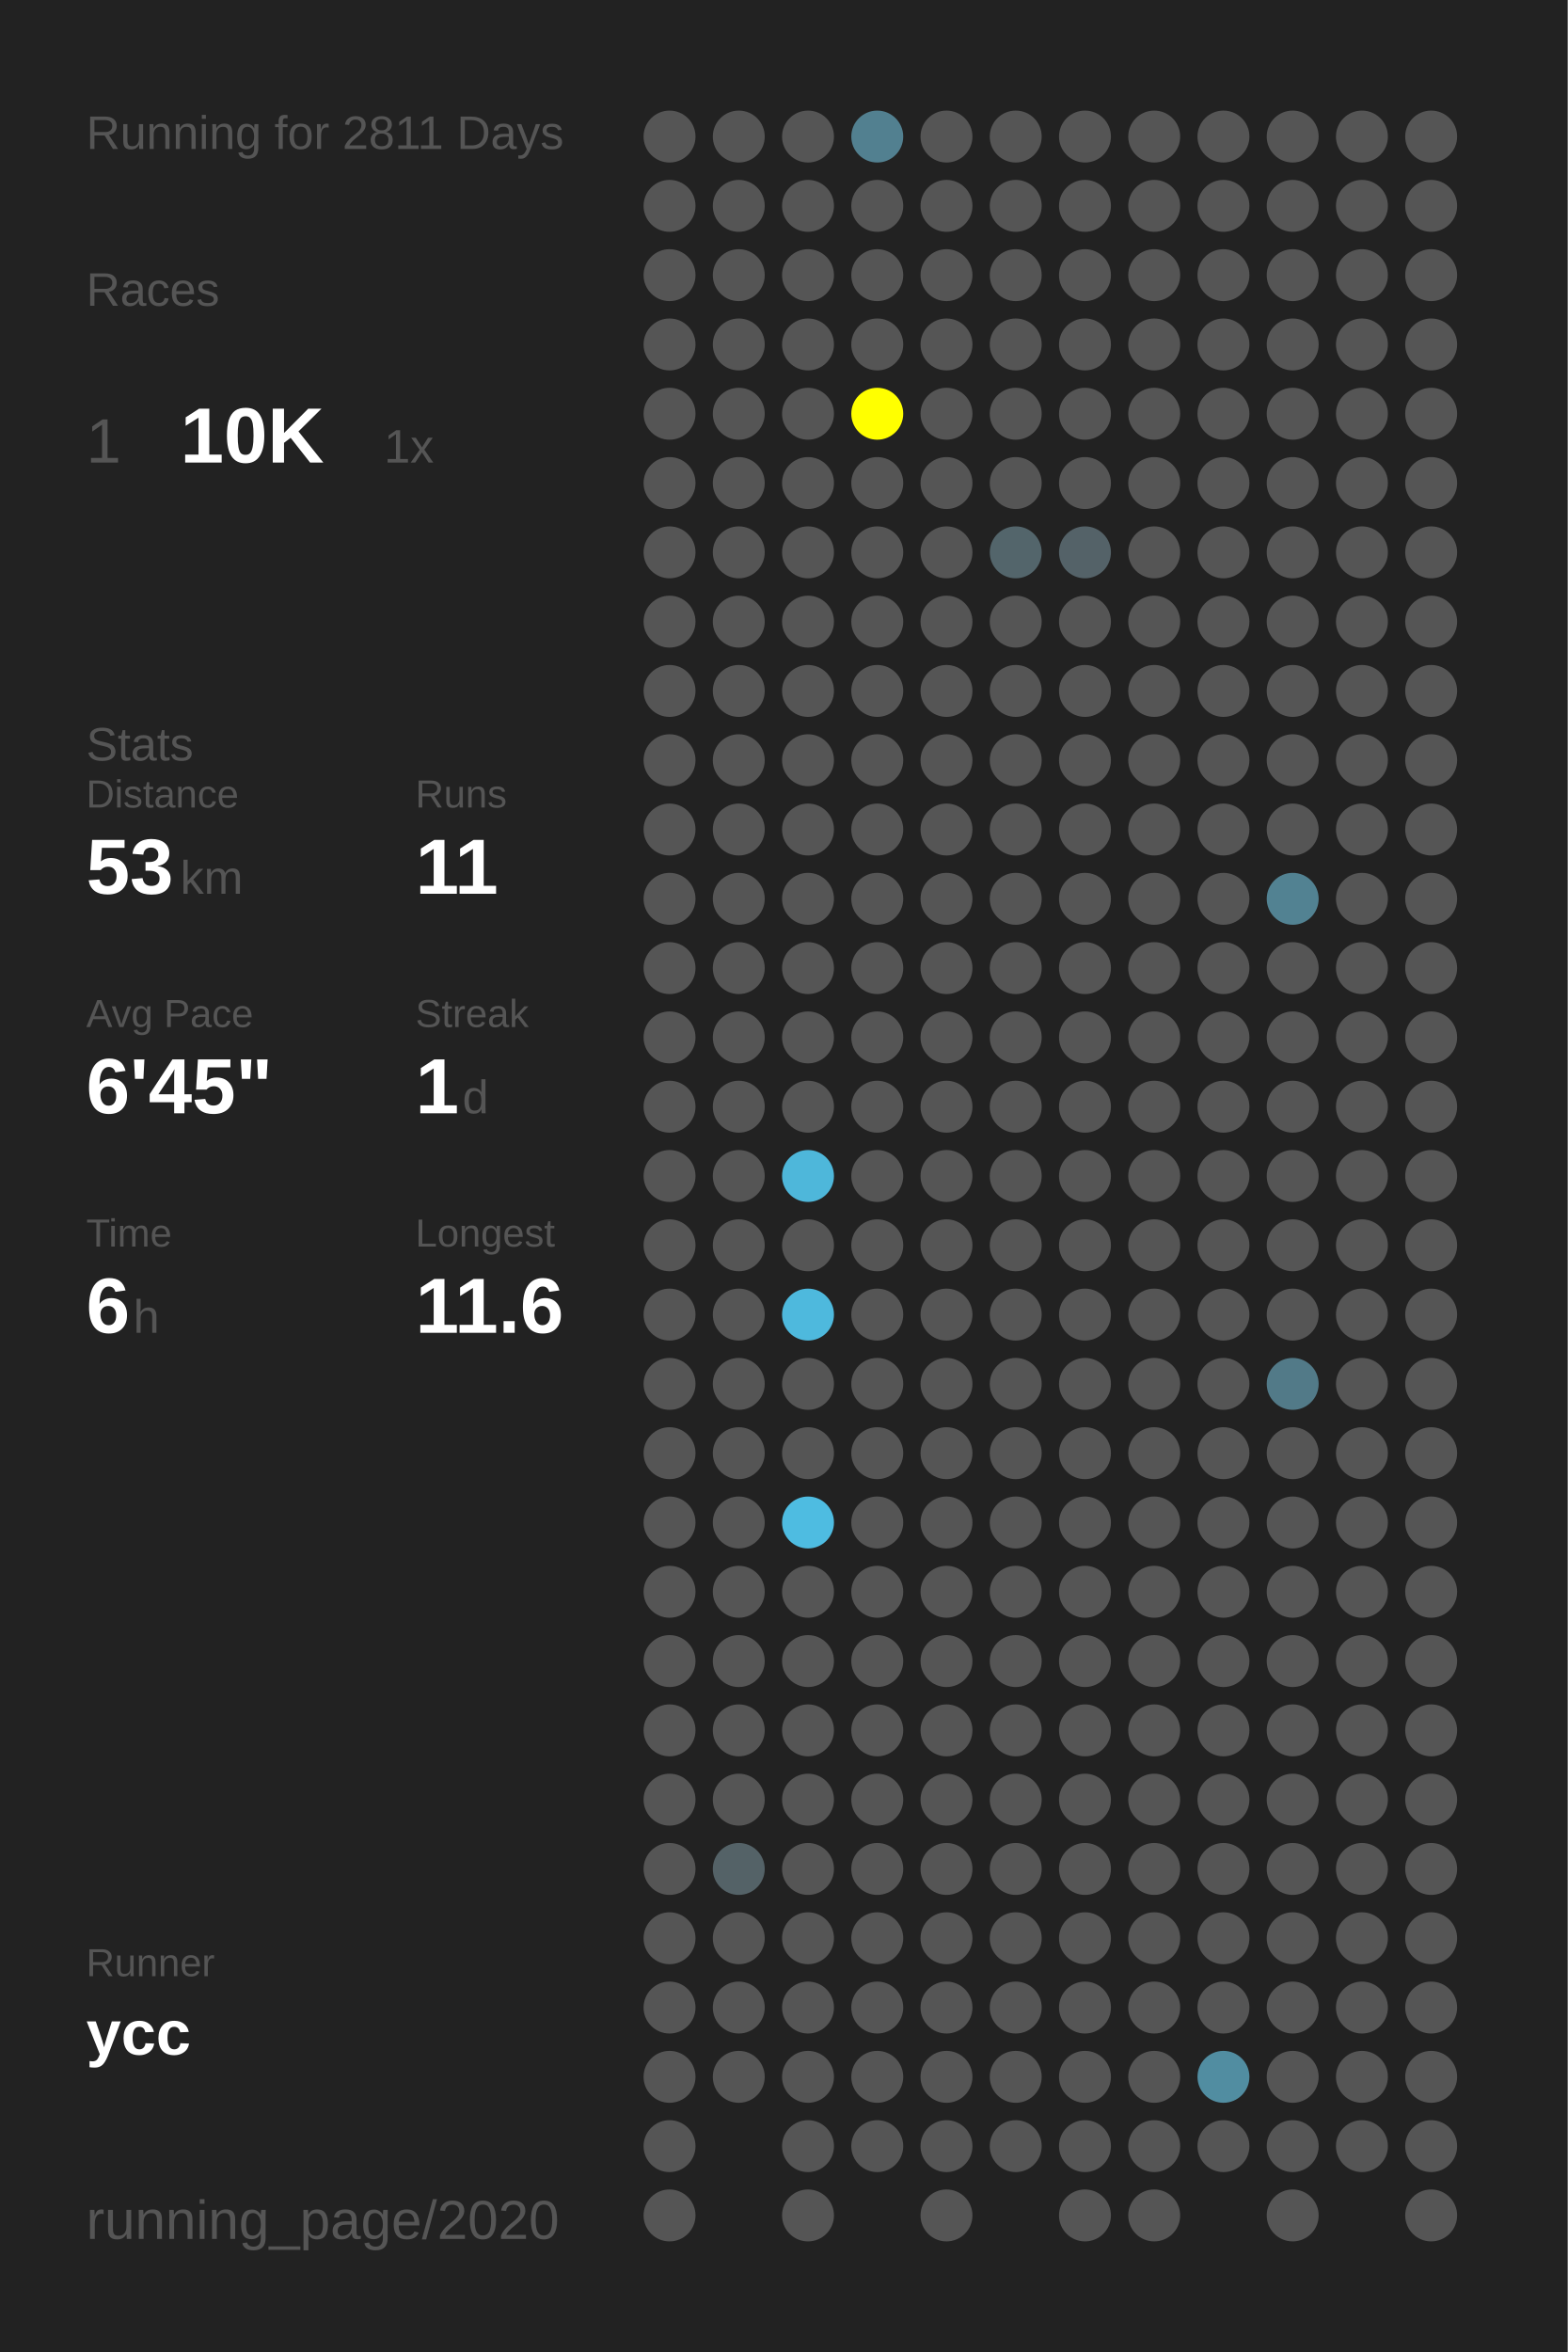
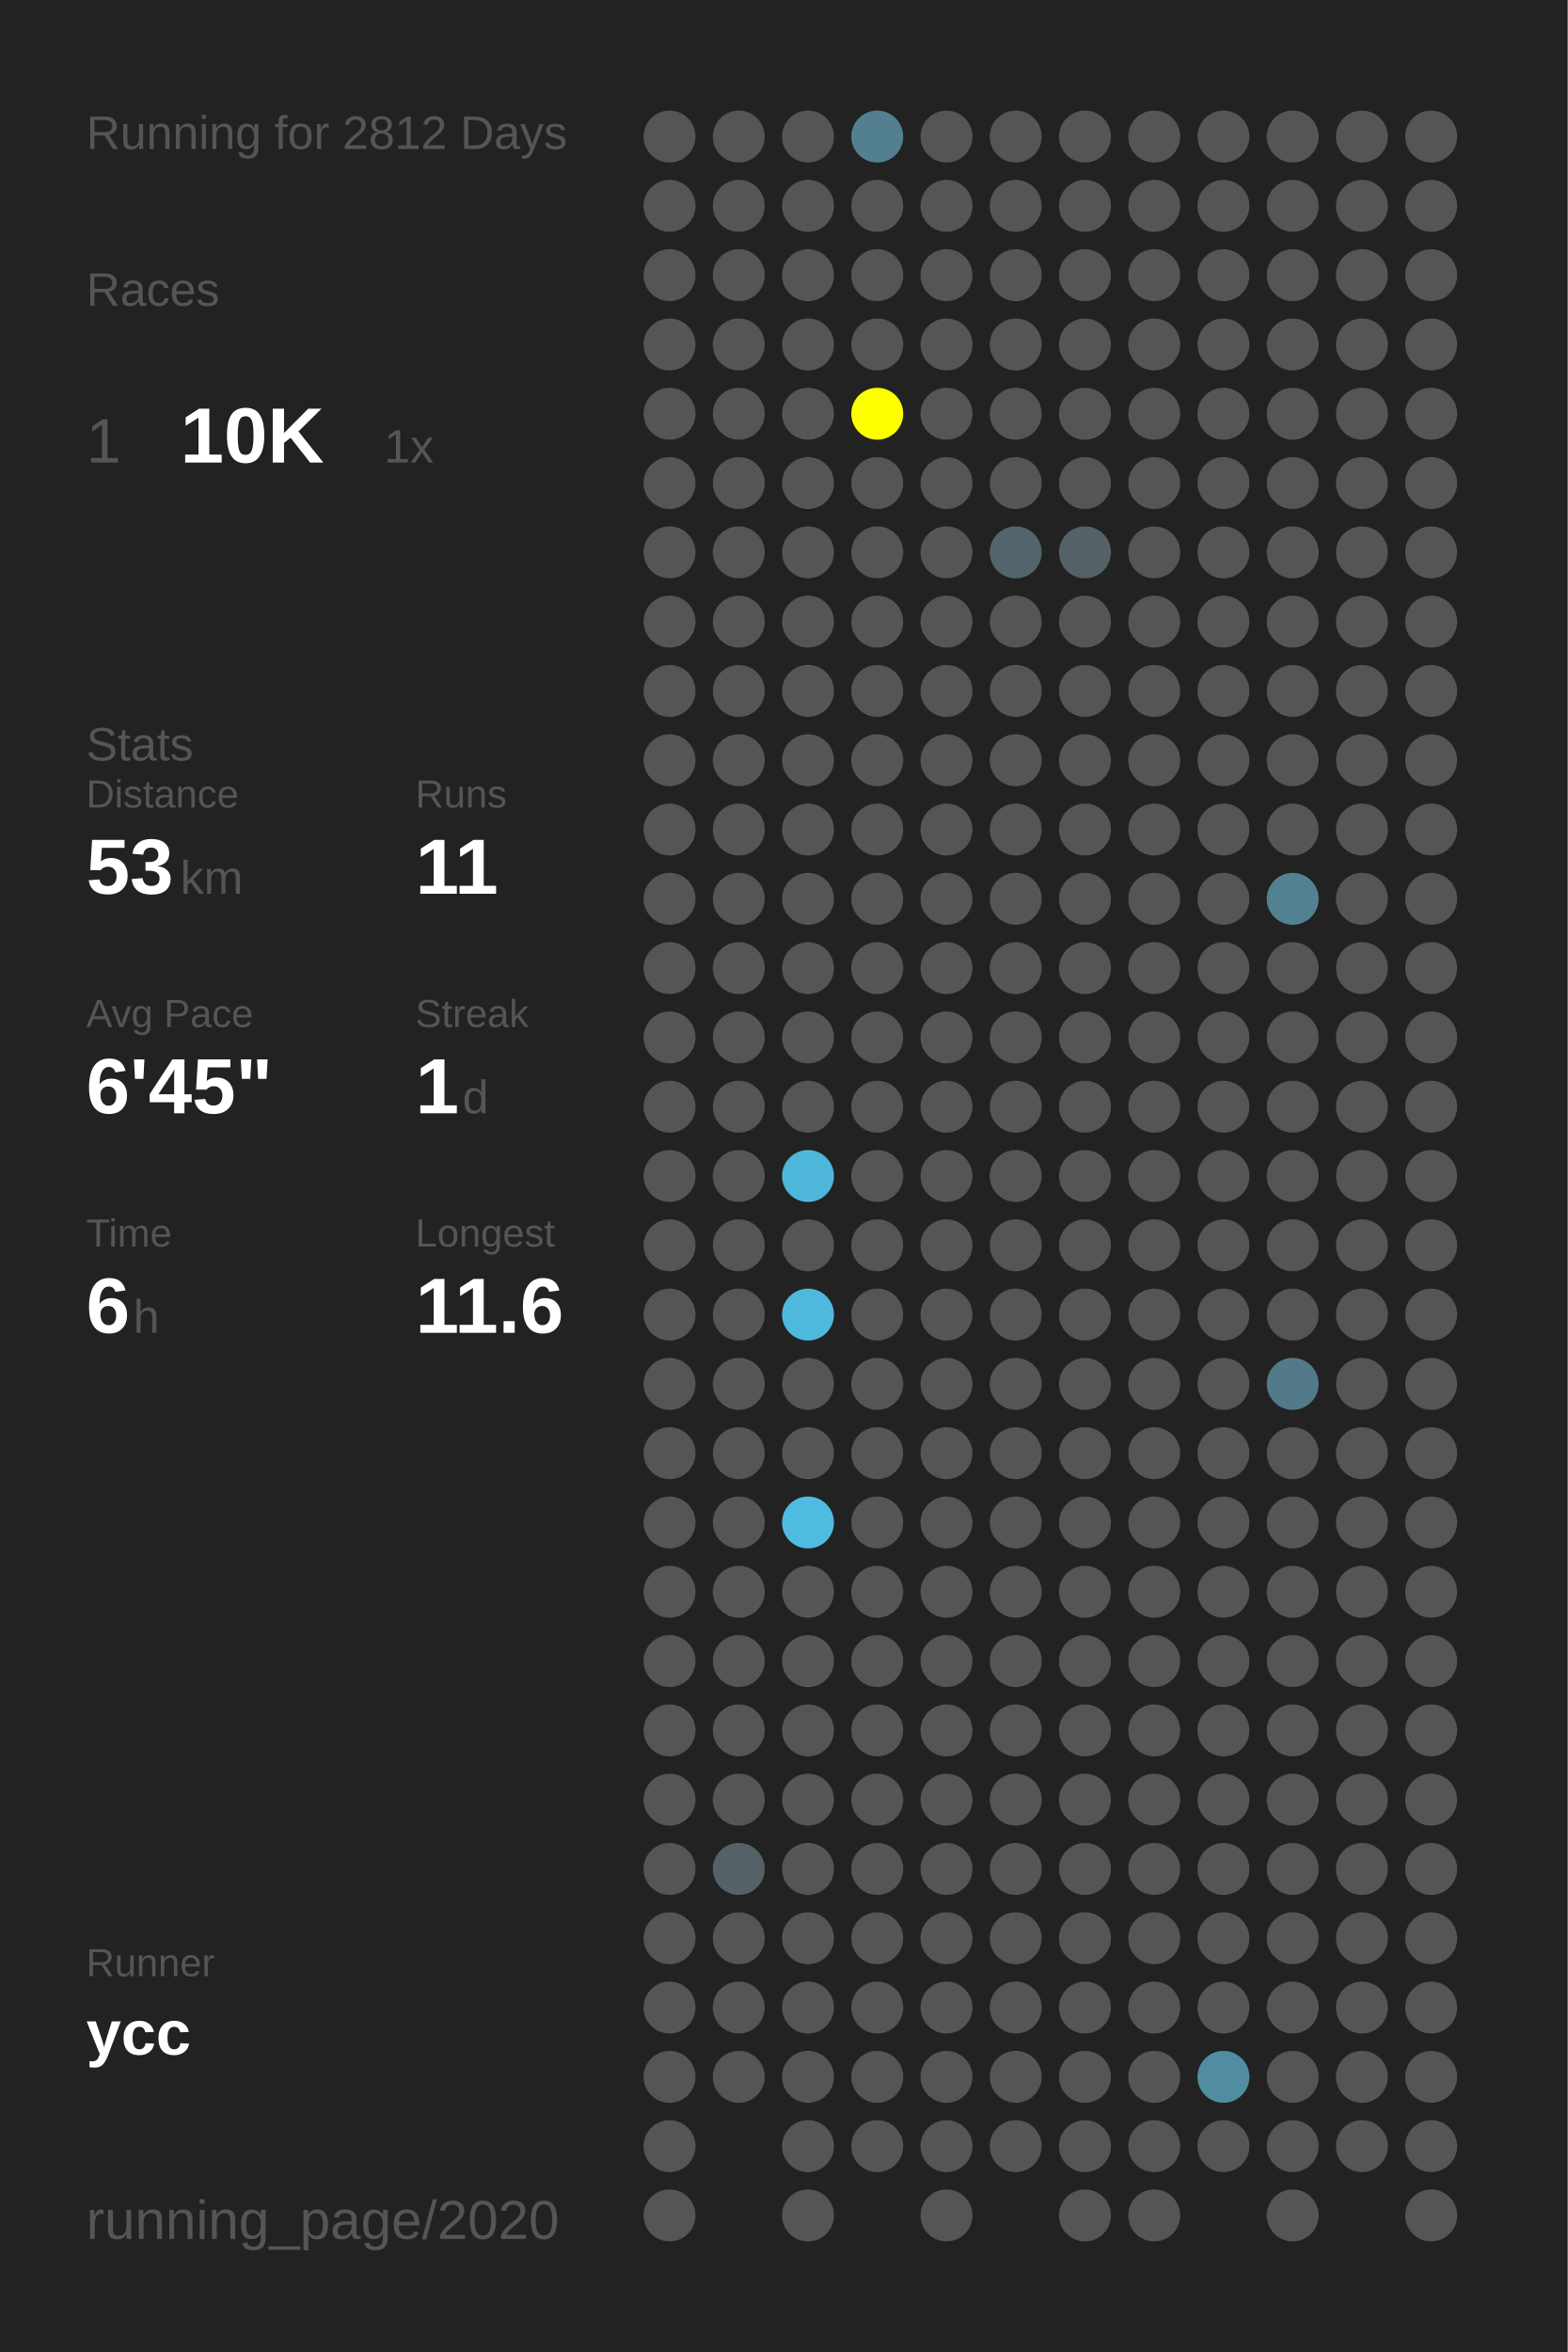
<svg xmlns="http://www.w3.org/2000/svg" baseProfile="full" height="300mm" version="1.1" viewBox="0,0,200,300" width="200mm">
  <defs />
  <rect fill="#222222" height="300" width="200" x="0" y="0" />
-   <text fill="#555555" style="font-size:6px; font-family:Arial;" x="11" y="19">Running for 2811 Days</text>
+   <text fill="#555555" style="font-size:6px; font-family:Arial;" x="11" y="19">Running for 2812 Days</text>
  <text fill="#555555" style="font-size:6px; font-family:Arial;" x="11" y="39">Races</text>
  <text fill="#555555" style="font-size:8px; font-family:Arial;" x="11" y="59">1</text>
  <text fill="#FFFFFF" style="font-size:10px; font-family:Arial; font-weight:bold;" x="23" y="59">10K</text>
  <text fill="#555555" style="font-size:6px; font-family:Arial;" x="49" y="59">1x</text>
  <text fill="#555555" style="font-size:6px; font-family:Arial;" x="11" y="97">Stats</text>
  <text fill="#555555" style="font-size:5px; font-family:Arial;" x="11" y="103">Distance</text>
  <text fill="#FFFFFF" style="font-size:10px; font-family:Arial; font-weight:bold;" x="11" y="114">53</text>
  <text fill="#555555" style="font-size:6px; font-family:Arial;" x="23" y="114">km</text>
  <text fill="#555555" style="font-size:5px; font-family:Arial;" x="53" y="103">Runs</text>
  <text fill="#FFFFFF" style="font-size:10px; font-family:Arial; font-weight:bold;" x="53" y="114">11</text>
  <text fill="#555555" style="font-size:5px; font-family:Arial;" x="11" y="131">Avg Pace</text>
  <text fill="#FFFFFF" style="font-size:10px; font-family:Arial; font-weight:bold;" x="11" y="142">6'45"</text>
  <text fill="#555555" style="font-size:5px; font-family:Arial;" x="53" y="131">Streak</text>
  <text fill="#FFFFFF" style="font-size:10px; font-family:Arial; font-weight:bold;" x="53" y="142">1</text>
  <text fill="#555555" style="font-size:6px; font-family:Arial;" x="59" y="142">d</text>
  <text fill="#555555" style="font-size:5px; font-family:Arial;" x="11" y="159">Time</text>
  <text fill="#FFFFFF" style="font-size:10px; font-family:Arial; font-weight:bold;" x="11" y="170">6</text>
  <text fill="#555555" style="font-size:6px; font-family:Arial;" x="17" y="170">h</text>
  <text fill="#555555" style="font-size:5px; font-family:Arial;" x="53" y="159">Longest</text>
  <text fill="#FFFFFF" style="font-size:10px; font-family:Arial; font-weight:bold;" x="53" y="170">11.6</text>
  <text fill="#555555" style="font-size:5px; font-family:Arial;" x="11" y="252.065">Runner</text>
  <text fill="#FFFFFF" style="font-size:8px; font-family:Arial; font-weight:bold;" x="11" y="262.065">ycc</text>
  <text fill="#555555" style="font-size:7px; font-family:Arial;" x="11" y="285.581">running_page/2020</text>
  <circle cx="85.417" cy="17.419" fill="#555555" r="3.312" />
  <circle cx="85.417" cy="26.258" fill="#555555" r="3.312" />
  <circle cx="85.417" cy="35.097" fill="#555555" r="3.312" />
  <circle cx="85.417" cy="43.935" fill="#555555" r="3.312" />
  <circle cx="85.417" cy="52.774" fill="#555555" r="3.312" />
  <circle cx="85.417" cy="61.613" fill="#555555" r="3.312" />
  <circle cx="85.417" cy="70.452" fill="#555555" r="3.312" />
  <circle cx="85.417" cy="79.29" fill="#555555" r="3.312" />
  <circle cx="85.417" cy="88.129" fill="#555555" r="3.312" />
  <circle cx="85.417" cy="96.968" fill="#555555" r="3.312" />
  <circle cx="85.417" cy="105.806" fill="#555555" r="3.312" />
  <circle cx="85.417" cy="114.645" fill="#555555" r="3.312" />
  <circle cx="85.417" cy="123.484" fill="#555555" r="3.312" />
  <circle cx="85.417" cy="132.323" fill="#555555" r="3.312" />
  <circle cx="85.417" cy="141.161" fill="#555555" r="3.312" />
  <circle cx="85.417" cy="150" fill="#555555" r="3.312" />
  <circle cx="85.417" cy="158.839" fill="#555555" r="3.312" />
  <circle cx="85.417" cy="167.677" fill="#555555" r="3.312" />
  <circle cx="85.417" cy="176.516" fill="#555555" r="3.312" />
  <circle cx="85.417" cy="185.355" fill="#555555" r="3.312" />
  <circle cx="85.417" cy="194.194" fill="#555555" r="3.312" />
  <circle cx="85.417" cy="203.032" fill="#555555" r="3.312" />
  <circle cx="85.417" cy="211.871" fill="#555555" r="3.312" />
  <circle cx="85.417" cy="220.71" fill="#555555" r="3.312" />
  <circle cx="85.417" cy="229.548" fill="#555555" r="3.312" />
  <circle cx="85.417" cy="238.387" fill="#555555" r="3.312" />
  <circle cx="85.417" cy="247.226" fill="#555555" r="3.312" />
  <circle cx="85.417" cy="256.065" fill="#555555" r="3.312" />
  <circle cx="85.417" cy="264.903" fill="#555555" r="3.312" />
  <circle cx="85.417" cy="273.742" fill="#555555" r="3.312" />
  <circle cx="85.417" cy="282.581" fill="#555555" r="3.312" />
  <circle cx="94.25" cy="17.419" fill="#555555" r="3.312" />
  <circle cx="94.25" cy="26.258" fill="#555555" r="3.312" />
  <circle cx="94.25" cy="35.097" fill="#555555" r="3.312" />
  <circle cx="94.25" cy="43.935" fill="#555555" r="3.312" />
  <circle cx="94.25" cy="52.774" fill="#555555" r="3.312" />
  <circle cx="94.25" cy="61.613" fill="#555555" r="3.312" />
  <circle cx="94.25" cy="70.452" fill="#555555" r="3.312" />
  <circle cx="94.25" cy="79.29" fill="#555555" r="3.312" />
  <circle cx="94.25" cy="88.129" fill="#555555" r="3.312" />
  <circle cx="94.25" cy="96.968" fill="#555555" r="3.312" />
  <circle cx="94.25" cy="105.806" fill="#555555" r="3.312" />
  <circle cx="94.25" cy="114.645" fill="#555555" r="3.312" />
  <circle cx="94.25" cy="123.484" fill="#555555" r="3.312" />
  <circle cx="94.25" cy="132.323" fill="#555555" r="3.312" />
  <circle cx="94.25" cy="141.161" fill="#555555" r="3.312" />
  <circle cx="94.25" cy="150" fill="#555555" r="3.312" />
  <circle cx="94.25" cy="158.839" fill="#555555" r="3.312" />
  <circle cx="94.25" cy="167.677" fill="#555555" r="3.312" />
  <circle cx="94.25" cy="176.516" fill="#555555" r="3.312" />
  <circle cx="94.25" cy="185.355" fill="#555555" r="3.312" />
  <circle cx="94.25" cy="194.194" fill="#555555" r="3.312" />
  <circle cx="94.25" cy="203.032" fill="#555555" r="3.312" />
  <circle cx="94.25" cy="211.871" fill="#555555" r="3.312" />
  <circle cx="94.25" cy="220.71" fill="#555555" r="3.312" />
  <circle cx="94.25" cy="229.548" fill="#555555" r="3.312" />
  <circle cx="94.25" cy="238.387" fill="#546267" r="3.312" />
  <circle cx="94.25" cy="247.226" fill="#555555" r="3.312" />
  <circle cx="94.25" cy="256.065" fill="#555555" r="3.312" />
  <circle cx="94.25" cy="264.903" fill="#555555" r="3.312" />
  <circle cx="103.083" cy="17.419" fill="#555555" r="3.312" />
  <circle cx="103.083" cy="26.258" fill="#555555" r="3.312" />
  <circle cx="103.083" cy="35.097" fill="#555555" r="3.312" />
  <circle cx="103.083" cy="43.935" fill="#555555" r="3.312" />
  <circle cx="103.083" cy="52.774" fill="#555555" r="3.312" />
  <circle cx="103.083" cy="61.613" fill="#555555" r="3.312" />
  <circle cx="103.083" cy="70.452" fill="#555555" r="3.312" />
  <circle cx="103.083" cy="79.29" fill="#555555" r="3.312" />
  <circle cx="103.083" cy="88.129" fill="#555555" r="3.312" />
  <circle cx="103.083" cy="96.968" fill="#555555" r="3.312" />
  <circle cx="103.083" cy="105.806" fill="#555555" r="3.312" />
  <circle cx="103.083" cy="114.645" fill="#555555" r="3.312" />
  <circle cx="103.083" cy="123.484" fill="#555555" r="3.312" />
  <circle cx="103.083" cy="132.323" fill="#555555" r="3.312" />
  <circle cx="103.083" cy="141.161" fill="#555555" r="3.312" />
  <circle cx="103.083" cy="150" fill="#4eb7da" r="3.312" />
  <circle cx="103.083" cy="158.839" fill="#555555" r="3.312" />
  <circle cx="103.083" cy="167.677" fill="#4eb9dd" r="3.312" />
  <circle cx="103.083" cy="176.516" fill="#555555" r="3.312" />
  <circle cx="103.083" cy="185.355" fill="#555555" r="3.312" />
  <circle cx="103.083" cy="194.194" fill="#4ebce1" r="3.312" />
  <circle cx="103.083" cy="203.032" fill="#555555" r="3.312" />
  <circle cx="103.083" cy="211.871" fill="#555555" r="3.312" />
  <circle cx="103.083" cy="220.71" fill="#555555" r="3.312" />
  <circle cx="103.083" cy="229.548" fill="#555555" r="3.312" />
  <circle cx="103.083" cy="238.387" fill="#555555" r="3.312" />
  <circle cx="103.083" cy="247.226" fill="#555555" r="3.312" />
  <circle cx="103.083" cy="256.065" fill="#555555" r="3.312" />
  <circle cx="103.083" cy="264.903" fill="#555555" r="3.312" />
  <circle cx="103.083" cy="273.742" fill="#555555" r="3.312" />
  <circle cx="103.083" cy="282.581" fill="#555555" r="3.312" />
  <circle cx="111.917" cy="17.419" fill="#528090" r="3.312" />
  <circle cx="111.917" cy="26.258" fill="#555555" r="3.312" />
  <circle cx="111.917" cy="35.097" fill="#555555" r="3.312" />
  <circle cx="111.917" cy="43.935" fill="#555555" r="3.312" />
  <circle cx="111.917" cy="52.774" fill="#FFFF00" r="3.312" />
  <circle cx="111.917" cy="61.613" fill="#555555" r="3.312" />
  <circle cx="111.917" cy="70.452" fill="#555555" r="3.312" />
  <circle cx="111.917" cy="79.29" fill="#555555" r="3.312" />
  <circle cx="111.917" cy="88.129" fill="#555555" r="3.312" />
  <circle cx="111.917" cy="96.968" fill="#555555" r="3.312" />
  <circle cx="111.917" cy="105.806" fill="#555555" r="3.312" />
  <circle cx="111.917" cy="114.645" fill="#555555" r="3.312" />
  <circle cx="111.917" cy="123.484" fill="#555555" r="3.312" />
  <circle cx="111.917" cy="132.323" fill="#555555" r="3.312" />
  <circle cx="111.917" cy="141.161" fill="#555555" r="3.312" />
  <circle cx="111.917" cy="150" fill="#555555" r="3.312" />
  <circle cx="111.917" cy="158.839" fill="#555555" r="3.312" />
  <circle cx="111.917" cy="167.677" fill="#555555" r="3.312" />
  <circle cx="111.917" cy="176.516" fill="#555555" r="3.312" />
  <circle cx="111.917" cy="185.355" fill="#555555" r="3.312" />
  <circle cx="111.917" cy="194.194" fill="#555555" r="3.312" />
  <circle cx="111.917" cy="203.032" fill="#555555" r="3.312" />
  <circle cx="111.917" cy="211.871" fill="#555555" r="3.312" />
  <circle cx="111.917" cy="220.71" fill="#555555" r="3.312" />
  <circle cx="111.917" cy="229.548" fill="#555555" r="3.312" />
  <circle cx="111.917" cy="238.387" fill="#555555" r="3.312" />
  <circle cx="111.917" cy="247.226" fill="#555555" r="3.312" />
  <circle cx="111.917" cy="256.065" fill="#555555" r="3.312" />
  <circle cx="111.917" cy="264.903" fill="#555555" r="3.312" />
  <circle cx="111.917" cy="273.742" fill="#555555" r="3.312" />
  <circle cx="120.75" cy="17.419" fill="#555555" r="3.312" />
  <circle cx="120.75" cy="26.258" fill="#555555" r="3.312" />
  <circle cx="120.75" cy="35.097" fill="#555555" r="3.312" />
  <circle cx="120.75" cy="43.935" fill="#555555" r="3.312" />
  <circle cx="120.75" cy="52.774" fill="#555555" r="3.312" />
  <circle cx="120.75" cy="61.613" fill="#555555" r="3.312" />
  <circle cx="120.75" cy="70.452" fill="#555555" r="3.312" />
  <circle cx="120.75" cy="79.29" fill="#555555" r="3.312" />
  <circle cx="120.75" cy="88.129" fill="#555555" r="3.312" />
  <circle cx="120.75" cy="96.968" fill="#555555" r="3.312" />
  <circle cx="120.75" cy="105.806" fill="#555555" r="3.312" />
  <circle cx="120.75" cy="114.645" fill="#555555" r="3.312" />
  <circle cx="120.75" cy="123.484" fill="#555555" r="3.312" />
  <circle cx="120.75" cy="132.323" fill="#555555" r="3.312" />
  <circle cx="120.75" cy="141.161" fill="#555555" r="3.312" />
  <circle cx="120.75" cy="150" fill="#555555" r="3.312" />
  <circle cx="120.75" cy="158.839" fill="#555555" r="3.312" />
  <circle cx="120.75" cy="167.677" fill="#555555" r="3.312" />
  <circle cx="120.75" cy="176.516" fill="#555555" r="3.312" />
  <circle cx="120.75" cy="185.355" fill="#555555" r="3.312" />
  <circle cx="120.75" cy="194.194" fill="#555555" r="3.312" />
  <circle cx="120.75" cy="203.032" fill="#555555" r="3.312" />
  <circle cx="120.75" cy="211.871" fill="#555555" r="3.312" />
  <circle cx="120.75" cy="220.71" fill="#555555" r="3.312" />
  <circle cx="120.75" cy="229.548" fill="#555555" r="3.312" />
  <circle cx="120.75" cy="238.387" fill="#555555" r="3.312" />
  <circle cx="120.75" cy="247.226" fill="#555555" r="3.312" />
  <circle cx="120.75" cy="256.065" fill="#555555" r="3.312" />
  <circle cx="120.75" cy="264.903" fill="#555555" r="3.312" />
  <circle cx="120.75" cy="273.742" fill="#555555" r="3.312" />
  <circle cx="120.75" cy="282.581" fill="#555555" r="3.312" />
  <circle cx="129.583" cy="17.419" fill="#555555" r="3.312" />
  <circle cx="129.583" cy="26.258" fill="#555555" r="3.312" />
  <circle cx="129.583" cy="35.097" fill="#555555" r="3.312" />
  <circle cx="129.583" cy="43.935" fill="#555555" r="3.312" />
  <circle cx="129.583" cy="52.774" fill="#555555" r="3.312" />
  <circle cx="129.583" cy="61.613" fill="#555555" r="3.312" />
  <circle cx="129.583" cy="70.452" fill="#53656b" r="3.312" />
  <circle cx="129.583" cy="79.29" fill="#555555" r="3.312" />
  <circle cx="129.583" cy="88.129" fill="#555555" r="3.312" />
  <circle cx="129.583" cy="96.968" fill="#555555" r="3.312" />
  <circle cx="129.583" cy="105.806" fill="#555555" r="3.312" />
  <circle cx="129.583" cy="114.645" fill="#555555" r="3.312" />
  <circle cx="129.583" cy="123.484" fill="#555555" r="3.312" />
  <circle cx="129.583" cy="132.323" fill="#555555" r="3.312" />
  <circle cx="129.583" cy="141.161" fill="#555555" r="3.312" />
  <circle cx="129.583" cy="150" fill="#555555" r="3.312" />
  <circle cx="129.583" cy="158.839" fill="#555555" r="3.312" />
  <circle cx="129.583" cy="167.677" fill="#555555" r="3.312" />
  <circle cx="129.583" cy="176.516" fill="#555555" r="3.312" />
  <circle cx="129.583" cy="185.355" fill="#555555" r="3.312" />
  <circle cx="129.583" cy="194.194" fill="#555555" r="3.312" />
  <circle cx="129.583" cy="203.032" fill="#555555" r="3.312" />
  <circle cx="129.583" cy="211.871" fill="#555555" r="3.312" />
  <circle cx="129.583" cy="220.71" fill="#555555" r="3.312" />
  <circle cx="129.583" cy="229.548" fill="#555555" r="3.312" />
  <circle cx="129.583" cy="238.387" fill="#555555" r="3.312" />
  <circle cx="129.583" cy="247.226" fill="#555555" r="3.312" />
  <circle cx="129.583" cy="256.065" fill="#555555" r="3.312" />
  <circle cx="129.583" cy="264.903" fill="#555555" r="3.312" />
  <circle cx="129.583" cy="273.742" fill="#555555" r="3.312" />
  <circle cx="138.417" cy="17.419" fill="#555555" r="3.312" />
  <circle cx="138.417" cy="26.258" fill="#555555" r="3.312" />
  <circle cx="138.417" cy="35.097" fill="#555555" r="3.312" />
  <circle cx="138.417" cy="43.935" fill="#555555" r="3.312" />
  <circle cx="138.417" cy="52.774" fill="#555555" r="3.312" />
  <circle cx="138.417" cy="61.613" fill="#555555" r="3.312" />
  <circle cx="138.417" cy="70.452" fill="#546268" r="3.312" />
  <circle cx="138.417" cy="79.29" fill="#555555" r="3.312" />
  <circle cx="138.417" cy="88.129" fill="#555555" r="3.312" />
  <circle cx="138.417" cy="96.968" fill="#555555" r="3.312" />
  <circle cx="138.417" cy="105.806" fill="#555555" r="3.312" />
  <circle cx="138.417" cy="114.645" fill="#555555" r="3.312" />
  <circle cx="138.417" cy="123.484" fill="#555555" r="3.312" />
  <circle cx="138.417" cy="132.323" fill="#555555" r="3.312" />
  <circle cx="138.417" cy="141.161" fill="#555555" r="3.312" />
  <circle cx="138.417" cy="150" fill="#555555" r="3.312" />
  <circle cx="138.417" cy="158.839" fill="#555555" r="3.312" />
  <circle cx="138.417" cy="167.677" fill="#555555" r="3.312" />
  <circle cx="138.417" cy="176.516" fill="#555555" r="3.312" />
  <circle cx="138.417" cy="185.355" fill="#555555" r="3.312" />
  <circle cx="138.417" cy="194.194" fill="#555555" r="3.312" />
  <circle cx="138.417" cy="203.032" fill="#555555" r="3.312" />
  <circle cx="138.417" cy="211.871" fill="#555555" r="3.312" />
  <circle cx="138.417" cy="220.71" fill="#555555" r="3.312" />
  <circle cx="138.417" cy="229.548" fill="#555555" r="3.312" />
  <circle cx="138.417" cy="238.387" fill="#555555" r="3.312" />
  <circle cx="138.417" cy="247.226" fill="#555555" r="3.312" />
  <circle cx="138.417" cy="256.065" fill="#555555" r="3.312" />
  <circle cx="138.417" cy="264.903" fill="#555555" r="3.312" />
  <circle cx="138.417" cy="273.742" fill="#555555" r="3.312" />
  <circle cx="138.417" cy="282.581" fill="#555555" r="3.312" />
  <circle cx="147.25" cy="17.419" fill="#555555" r="3.312" />
  <circle cx="147.25" cy="26.258" fill="#555555" r="3.312" />
  <circle cx="147.25" cy="35.097" fill="#555555" r="3.312" />
  <circle cx="147.25" cy="43.935" fill="#555555" r="3.312" />
  <circle cx="147.25" cy="52.774" fill="#555555" r="3.312" />
  <circle cx="147.25" cy="61.613" fill="#555555" r="3.312" />
  <circle cx="147.25" cy="70.452" fill="#555555" r="3.312" />
  <circle cx="147.25" cy="79.29" fill="#555555" r="3.312" />
  <circle cx="147.25" cy="88.129" fill="#555555" r="3.312" />
  <circle cx="147.25" cy="96.968" fill="#555555" r="3.312" />
  <circle cx="147.25" cy="105.806" fill="#555555" r="3.312" />
  <circle cx="147.25" cy="114.645" fill="#555555" r="3.312" />
  <circle cx="147.25" cy="123.484" fill="#555555" r="3.312" />
  <circle cx="147.25" cy="132.323" fill="#555555" r="3.312" />
  <circle cx="147.25" cy="141.161" fill="#555555" r="3.312" />
  <circle cx="147.25" cy="150" fill="#555555" r="3.312" />
  <circle cx="147.25" cy="158.839" fill="#555555" r="3.312" />
  <circle cx="147.25" cy="167.677" fill="#555555" r="3.312" />
  <circle cx="147.25" cy="176.516" fill="#555555" r="3.312" />
  <circle cx="147.25" cy="185.355" fill="#555555" r="3.312" />
  <circle cx="147.25" cy="194.194" fill="#555555" r="3.312" />
  <circle cx="147.25" cy="203.032" fill="#555555" r="3.312" />
  <circle cx="147.25" cy="211.871" fill="#555555" r="3.312" />
  <circle cx="147.25" cy="220.71" fill="#555555" r="3.312" />
  <circle cx="147.25" cy="229.548" fill="#555555" r="3.312" />
  <circle cx="147.25" cy="238.387" fill="#555555" r="3.312" />
  <circle cx="147.25" cy="247.226" fill="#555555" r="3.312" />
  <circle cx="147.25" cy="256.065" fill="#555555" r="3.312" />
  <circle cx="147.25" cy="264.903" fill="#555555" r="3.312" />
  <circle cx="147.25" cy="273.742" fill="#555555" r="3.312" />
  <circle cx="147.25" cy="282.581" fill="#555555" r="3.312" />
  <circle cx="156.083" cy="17.419" fill="#555555" r="3.312" />
  <circle cx="156.083" cy="26.258" fill="#555555" r="3.312" />
  <circle cx="156.083" cy="35.097" fill="#555555" r="3.312" />
  <circle cx="156.083" cy="43.935" fill="#555555" r="3.312" />
  <circle cx="156.083" cy="52.774" fill="#555555" r="3.312" />
  <circle cx="156.083" cy="61.613" fill="#555555" r="3.312" />
  <circle cx="156.083" cy="70.452" fill="#555555" r="3.312" />
  <circle cx="156.083" cy="79.29" fill="#555555" r="3.312" />
  <circle cx="156.083" cy="88.129" fill="#555555" r="3.312" />
  <circle cx="156.083" cy="96.968" fill="#555555" r="3.312" />
  <circle cx="156.083" cy="105.806" fill="#555555" r="3.312" />
  <circle cx="156.083" cy="114.645" fill="#555555" r="3.312" />
  <circle cx="156.083" cy="123.484" fill="#555555" r="3.312" />
  <circle cx="156.083" cy="132.323" fill="#555555" r="3.312" />
  <circle cx="156.083" cy="141.161" fill="#555555" r="3.312" />
  <circle cx="156.083" cy="150" fill="#555555" r="3.312" />
  <circle cx="156.083" cy="158.839" fill="#555555" r="3.312" />
  <circle cx="156.083" cy="167.677" fill="#555555" r="3.312" />
  <circle cx="156.083" cy="176.516" fill="#555555" r="3.312" />
  <circle cx="156.083" cy="185.355" fill="#555555" r="3.312" />
  <circle cx="156.083" cy="194.194" fill="#555555" r="3.312" />
  <circle cx="156.083" cy="203.032" fill="#555555" r="3.312" />
  <circle cx="156.083" cy="211.871" fill="#555555" r="3.312" />
  <circle cx="156.083" cy="220.71" fill="#555555" r="3.312" />
  <circle cx="156.083" cy="229.548" fill="#555555" r="3.312" />
  <circle cx="156.083" cy="238.387" fill="#555555" r="3.312" />
  <circle cx="156.083" cy="247.226" fill="#555555" r="3.312" />
  <circle cx="156.083" cy="256.065" fill="#555555" r="3.312" />
  <circle cx="156.083" cy="264.903" fill="#518da1" r="3.312" />
  <circle cx="156.083" cy="273.742" fill="#555555" r="3.312" />
  <circle cx="164.917" cy="17.419" fill="#555555" r="3.312" />
  <circle cx="164.917" cy="26.258" fill="#555555" r="3.312" />
  <circle cx="164.917" cy="35.097" fill="#555555" r="3.312" />
  <circle cx="164.917" cy="43.935" fill="#555555" r="3.312" />
  <circle cx="164.917" cy="52.774" fill="#555555" r="3.312" />
  <circle cx="164.917" cy="61.613" fill="#555555" r="3.312" />
  <circle cx="164.917" cy="70.452" fill="#555555" r="3.312" />
  <circle cx="164.917" cy="79.29" fill="#555555" r="3.312" />
  <circle cx="164.917" cy="88.129" fill="#555555" r="3.312" />
  <circle cx="164.917" cy="96.968" fill="#555555" r="3.312" />
  <circle cx="164.917" cy="105.806" fill="#555555" r="3.312" />
  <circle cx="164.917" cy="114.645" fill="#528292" r="3.312" />
  <circle cx="164.917" cy="123.484" fill="#555555" r="3.312" />
  <circle cx="164.917" cy="132.323" fill="#555555" r="3.312" />
  <circle cx="164.917" cy="141.161" fill="#555555" r="3.312" />
  <circle cx="164.917" cy="150" fill="#555555" r="3.312" />
  <circle cx="164.917" cy="158.839" fill="#555555" r="3.312" />
  <circle cx="164.917" cy="167.677" fill="#555555" r="3.312" />
  <circle cx="164.917" cy="176.516" fill="#527a88" r="3.312" />
  <circle cx="164.917" cy="185.355" fill="#555555" r="3.312" />
  <circle cx="164.917" cy="194.194" fill="#555555" r="3.312" />
  <circle cx="164.917" cy="203.032" fill="#555555" r="3.312" />
  <circle cx="164.917" cy="211.871" fill="#555555" r="3.312" />
  <circle cx="164.917" cy="220.71" fill="#555555" r="3.312" />
  <circle cx="164.917" cy="229.548" fill="#555555" r="3.312" />
  <circle cx="164.917" cy="238.387" fill="#555555" r="3.312" />
  <circle cx="164.917" cy="247.226" fill="#555555" r="3.312" />
  <circle cx="164.917" cy="256.065" fill="#555555" r="3.312" />
  <circle cx="164.917" cy="264.903" fill="#555555" r="3.312" />
  <circle cx="164.917" cy="273.742" fill="#555555" r="3.312" />
  <circle cx="164.917" cy="282.581" fill="#555555" r="3.312" />
  <circle cx="173.75" cy="17.419" fill="#555555" r="3.312" />
  <circle cx="173.75" cy="26.258" fill="#555555" r="3.312" />
  <circle cx="173.75" cy="35.097" fill="#555555" r="3.312" />
  <circle cx="173.75" cy="43.935" fill="#555555" r="3.312" />
  <circle cx="173.75" cy="52.774" fill="#555555" r="3.312" />
  <circle cx="173.75" cy="61.613" fill="#555555" r="3.312" />
  <circle cx="173.75" cy="70.452" fill="#555555" r="3.312" />
  <circle cx="173.75" cy="79.29" fill="#555555" r="3.312" />
  <circle cx="173.75" cy="88.129" fill="#555555" r="3.312" />
  <circle cx="173.75" cy="96.968" fill="#555555" r="3.312" />
  <circle cx="173.75" cy="105.806" fill="#555555" r="3.312" />
  <circle cx="173.75" cy="114.645" fill="#555555" r="3.312" />
  <circle cx="173.75" cy="123.484" fill="#555555" r="3.312" />
  <circle cx="173.75" cy="132.323" fill="#555555" r="3.312" />
  <circle cx="173.75" cy="141.161" fill="#555555" r="3.312" />
  <circle cx="173.75" cy="150" fill="#555555" r="3.312" />
  <circle cx="173.75" cy="158.839" fill="#555555" r="3.312" />
  <circle cx="173.75" cy="167.677" fill="#555555" r="3.312" />
  <circle cx="173.75" cy="176.516" fill="#555555" r="3.312" />
  <circle cx="173.75" cy="185.355" fill="#555555" r="3.312" />
  <circle cx="173.75" cy="194.194" fill="#555555" r="3.312" />
  <circle cx="173.75" cy="203.032" fill="#555555" r="3.312" />
  <circle cx="173.75" cy="211.871" fill="#555555" r="3.312" />
  <circle cx="173.75" cy="220.71" fill="#555555" r="3.312" />
  <circle cx="173.75" cy="229.548" fill="#555555" r="3.312" />
  <circle cx="173.75" cy="238.387" fill="#555555" r="3.312" />
  <circle cx="173.75" cy="247.226" fill="#555555" r="3.312" />
  <circle cx="173.75" cy="256.065" fill="#555555" r="3.312" />
  <circle cx="173.75" cy="264.903" fill="#555555" r="3.312" />
  <circle cx="173.75" cy="273.742" fill="#555555" r="3.312" />
  <circle cx="182.583" cy="17.419" fill="#555555" r="3.312" />
  <circle cx="182.583" cy="26.258" fill="#555555" r="3.312" />
  <circle cx="182.583" cy="35.097" fill="#555555" r="3.312" />
  <circle cx="182.583" cy="43.935" fill="#555555" r="3.312" />
  <circle cx="182.583" cy="52.774" fill="#555555" r="3.312" />
  <circle cx="182.583" cy="61.613" fill="#555555" r="3.312" />
  <circle cx="182.583" cy="70.452" fill="#555555" r="3.312" />
  <circle cx="182.583" cy="79.29" fill="#555555" r="3.312" />
  <circle cx="182.583" cy="88.129" fill="#555555" r="3.312" />
  <circle cx="182.583" cy="96.968" fill="#555555" r="3.312" />
  <circle cx="182.583" cy="105.806" fill="#555555" r="3.312" />
  <circle cx="182.583" cy="114.645" fill="#555555" r="3.312" />
  <circle cx="182.583" cy="123.484" fill="#555555" r="3.312" />
  <circle cx="182.583" cy="132.323" fill="#555555" r="3.312" />
  <circle cx="182.583" cy="141.161" fill="#555555" r="3.312" />
  <circle cx="182.583" cy="150" fill="#555555" r="3.312" />
  <circle cx="182.583" cy="158.839" fill="#555555" r="3.312" />
  <circle cx="182.583" cy="167.677" fill="#555555" r="3.312" />
  <circle cx="182.583" cy="176.516" fill="#555555" r="3.312" />
  <circle cx="182.583" cy="185.355" fill="#555555" r="3.312" />
  <circle cx="182.583" cy="194.194" fill="#555555" r="3.312" />
  <circle cx="182.583" cy="203.032" fill="#555555" r="3.312" />
  <circle cx="182.583" cy="211.871" fill="#555555" r="3.312" />
  <circle cx="182.583" cy="220.71" fill="#555555" r="3.312" />
  <circle cx="182.583" cy="229.548" fill="#555555" r="3.312" />
  <circle cx="182.583" cy="238.387" fill="#555555" r="3.312" />
  <circle cx="182.583" cy="247.226" fill="#555555" r="3.312" />
  <circle cx="182.583" cy="256.065" fill="#555555" r="3.312" />
  <circle cx="182.583" cy="264.903" fill="#555555" r="3.312" />
  <circle cx="182.583" cy="273.742" fill="#555555" r="3.312" />
  <circle cx="182.583" cy="282.581" fill="#555555" r="3.312" />
</svg>
